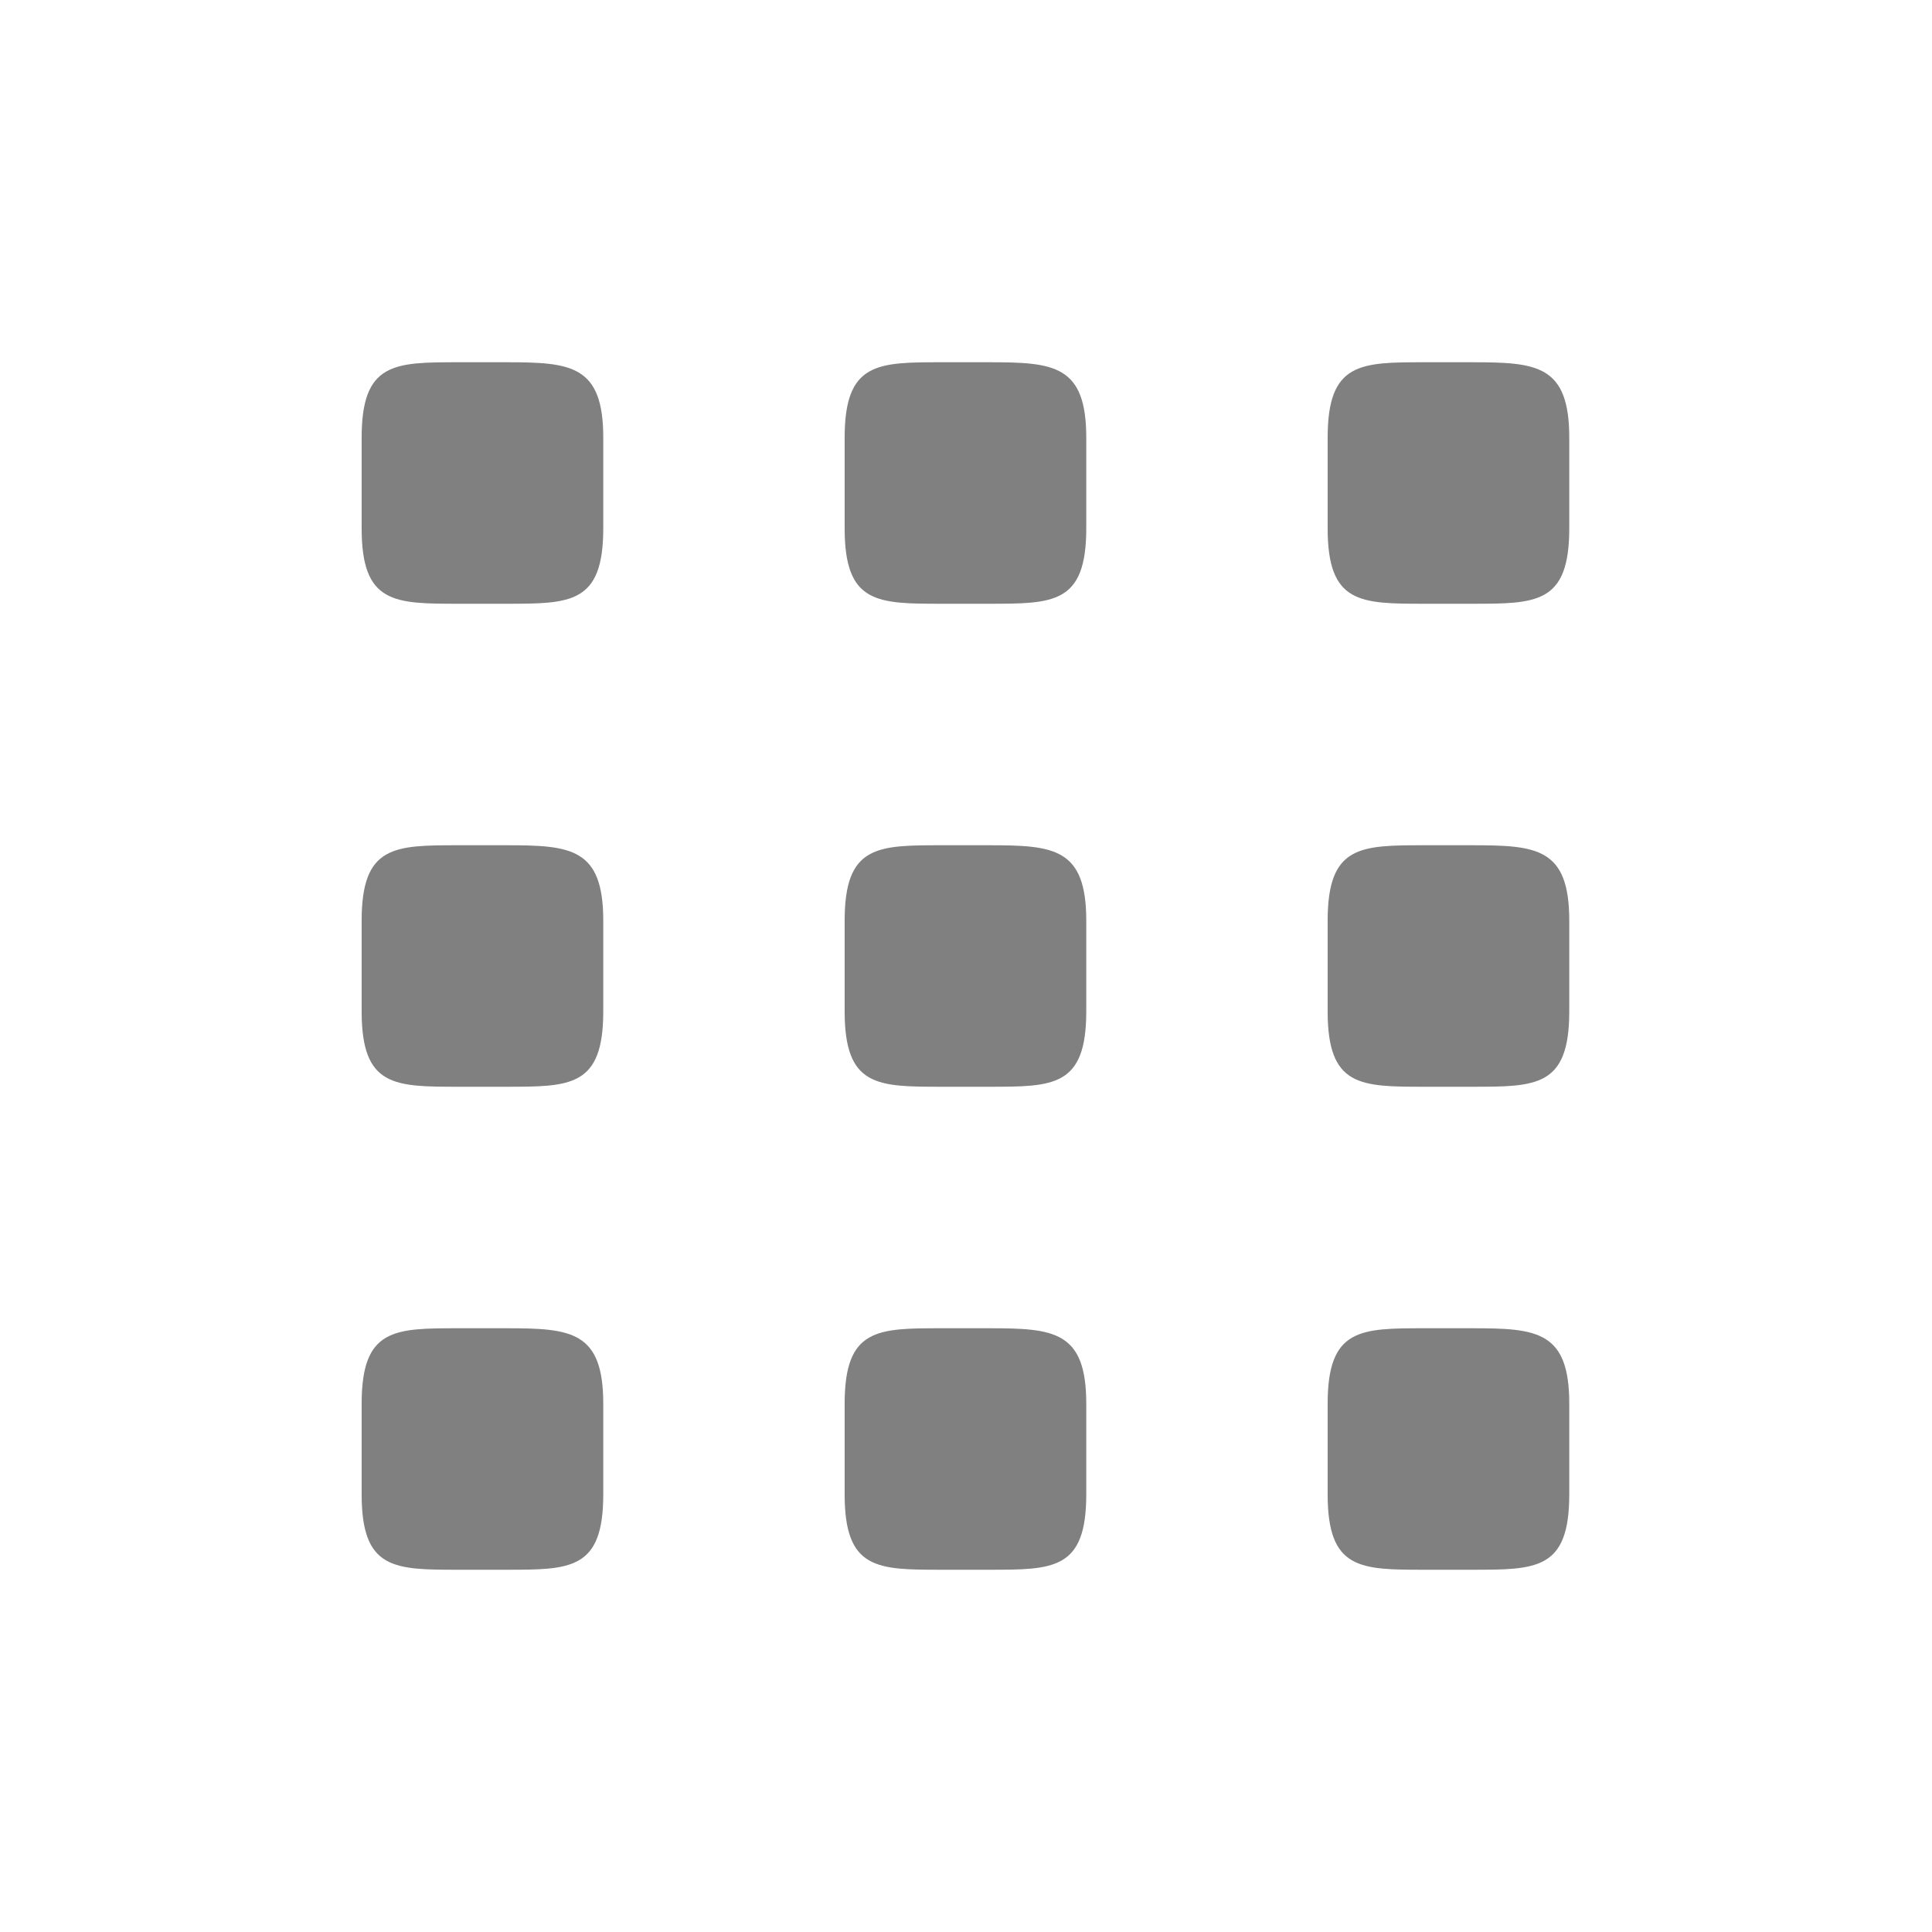
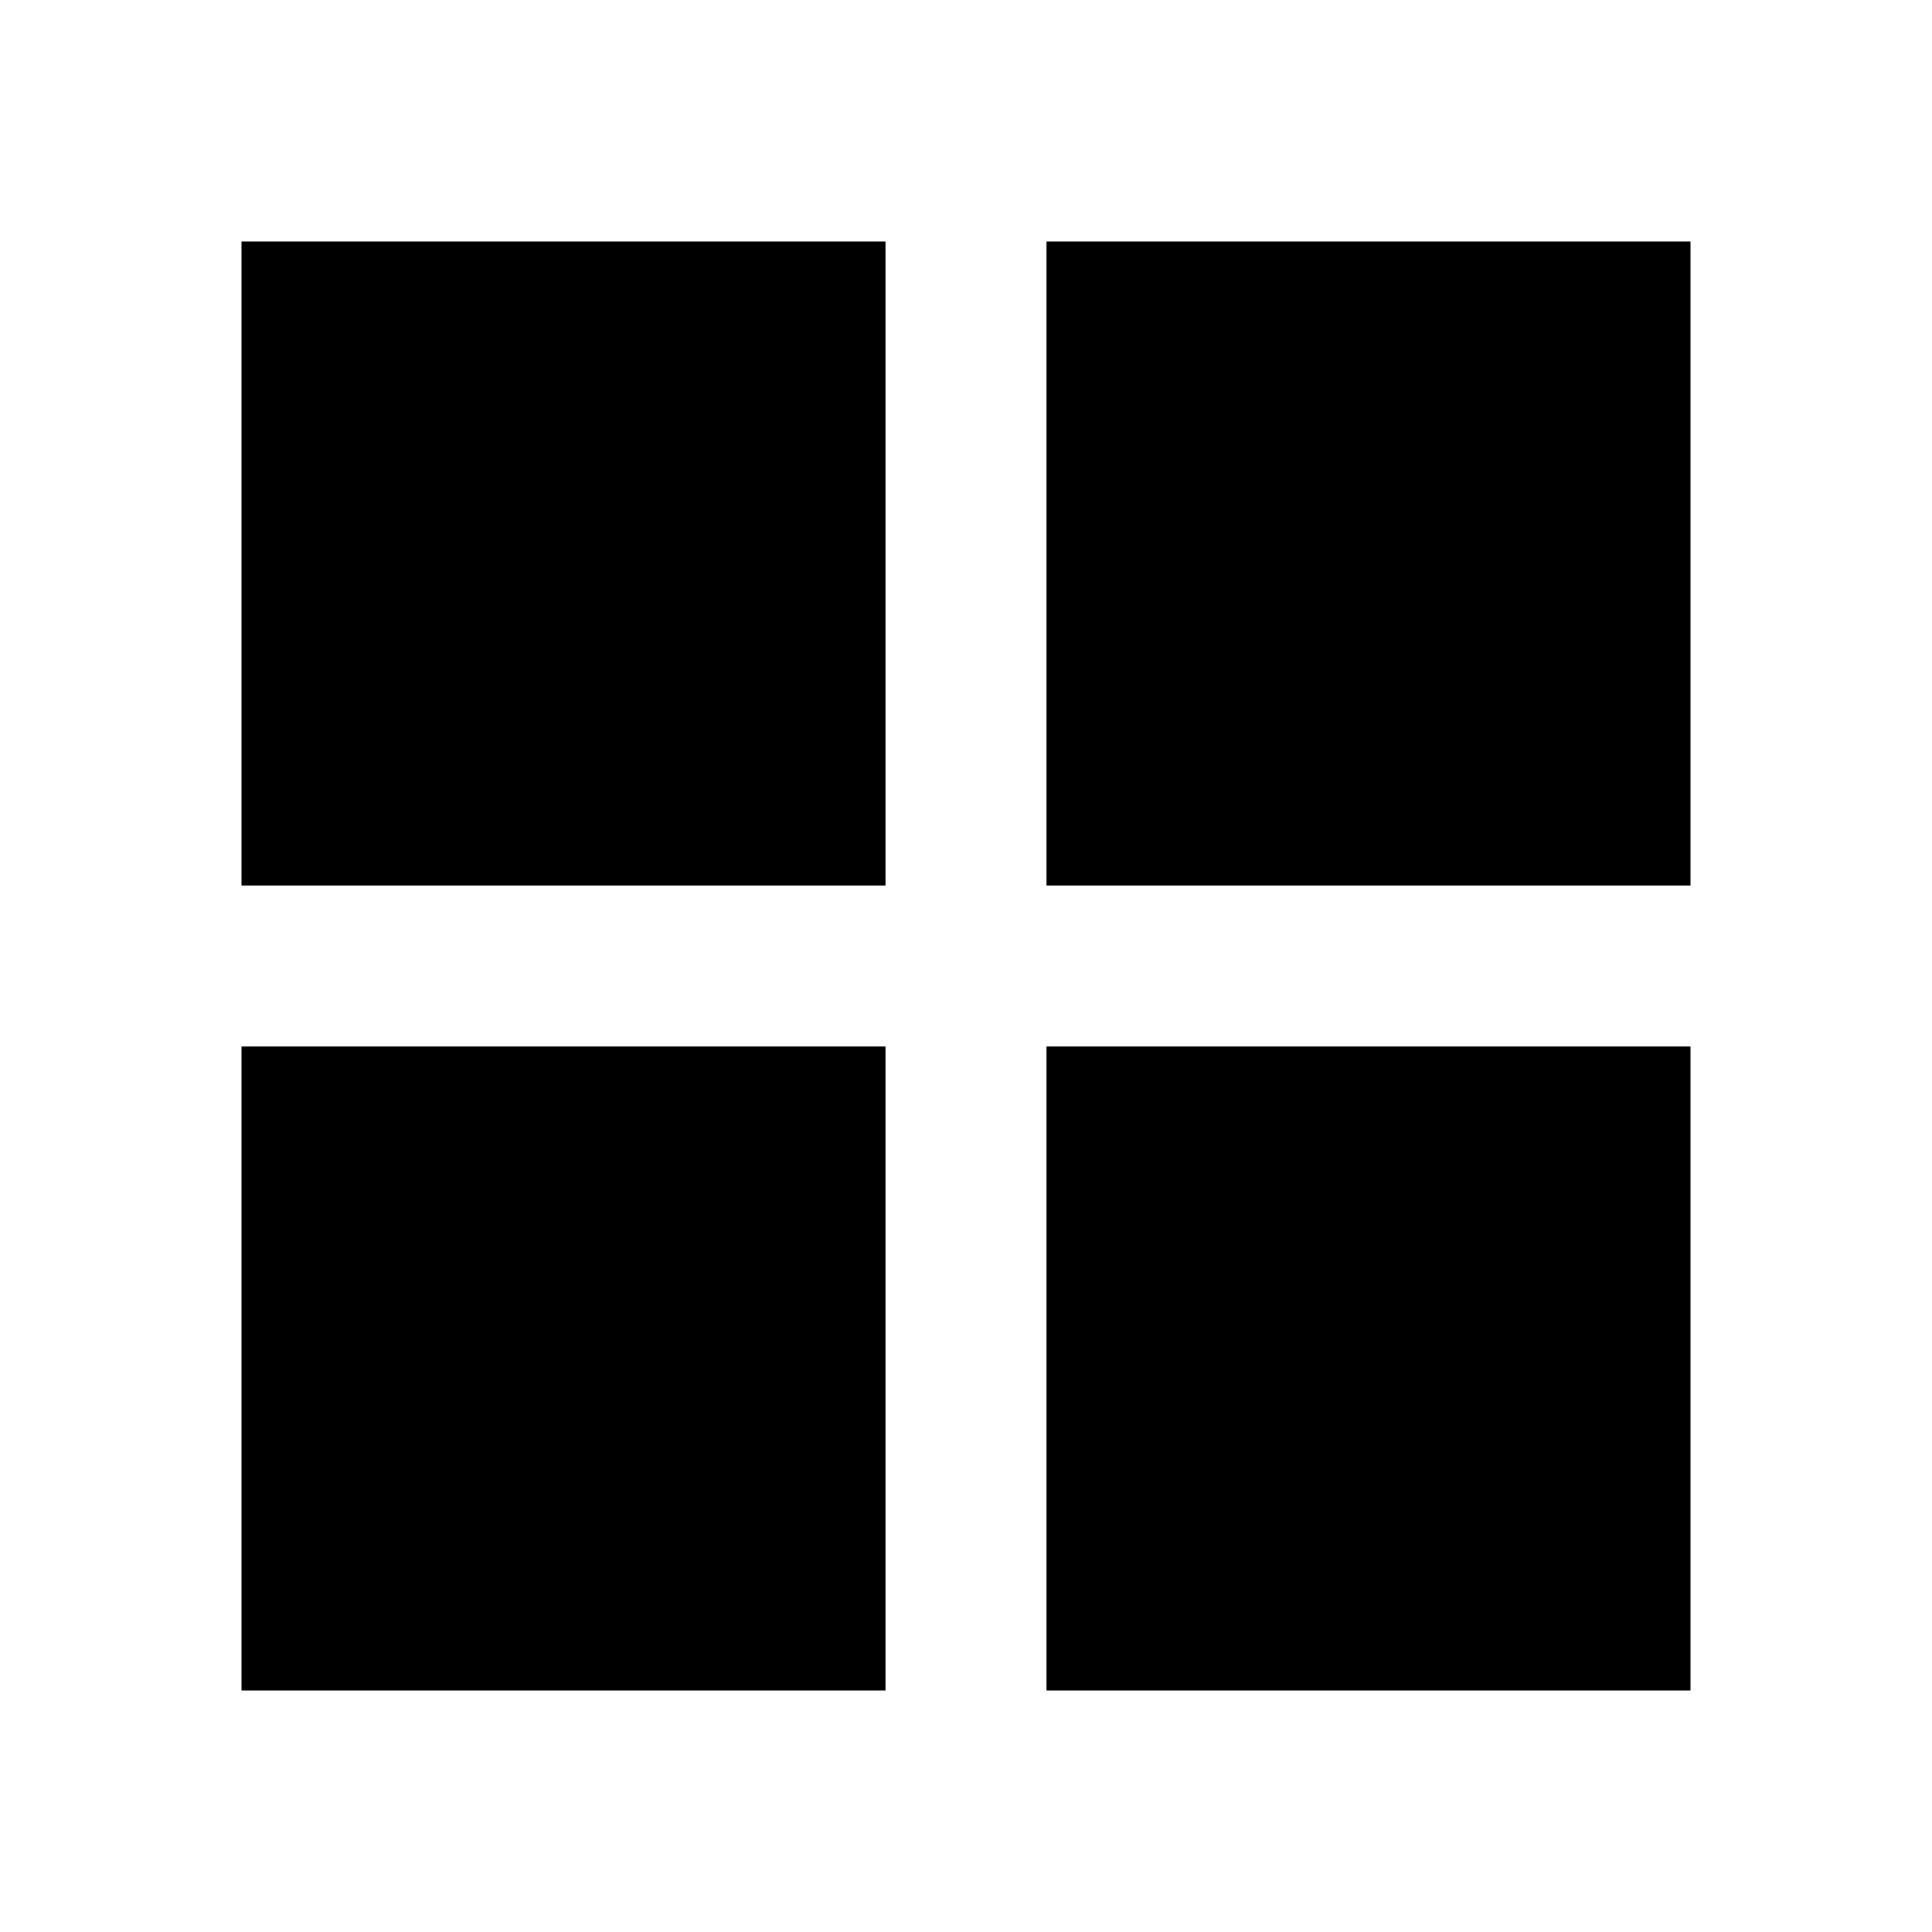
- <svg xmlns="http://www.w3.org/2000/svg" version="1.1" viewBox="0 0 16 16">
-   <g transform="translate(-512,-484)">
-     <path d="m515.8 487c-0.536 0-0.805 1.5e-4 -0.805 0.625v0.75c0 0.625 0.268 0.625 0.805 0.625h0.391c0.536 0 0.805-1.5e-4 0.805-0.625v-0.75c0-0.603-0.268-0.625-0.805-0.625zm4 0c-0.536 0-0.805 1.5e-4 -0.805 0.625v0.75c0 0.625 0.268 0.625 0.805 0.625h0.391c0.536 0 0.805-1.5e-4 0.805-0.625v-0.75c0-0.603-0.268-0.625-0.805-0.625zm4 0c-0.536 0-0.805 1.5e-4 -0.805 0.625v0.75c0 0.625 0.268 0.625 0.805 0.625h0.391c0.536 0 0.805-1.5e-4 0.805-0.625v-0.75c0-0.603-0.268-0.625-0.805-0.625zm-8 4c-0.536 0-0.805 1.5e-4 -0.805 0.625v0.75c0 0.625 0.268 0.625 0.805 0.625h0.391c0.536 0 0.805-1.5e-4 0.805-0.625v-0.75c0-0.603-0.268-0.625-0.805-0.625zm4 0c-0.536 0-0.805 1.5e-4 -0.805 0.625v0.75c0 0.625 0.268 0.625 0.805 0.625h0.391c0.536 0 0.805-1.5e-4 0.805-0.625v-0.75c0-0.603-0.268-0.625-0.805-0.625zm4 0c-0.536 0-0.805 1.5e-4 -0.805 0.625v0.75c0 0.625 0.268 0.625 0.805 0.625h0.391c0.536 0 0.805-1.5e-4 0.805-0.625v-0.75c0-0.603-0.268-0.625-0.805-0.625zm-8 4c-0.536 0-0.805 1.5e-4 -0.805 0.625v0.75c0 0.625 0.268 0.625 0.805 0.625h0.391c0.536 0 0.805-1.5e-4 0.805-0.625v-0.75c0-0.603-0.268-0.625-0.805-0.625zm4 0c-0.536 0-0.805 1.5e-4 -0.805 0.625v0.75c0 0.625 0.268 0.625 0.805 0.625h0.391c0.536 0 0.805-1.5e-4 0.805-0.625v-0.75c0-0.603-0.268-0.625-0.805-0.625zm4 0c-0.536 0-0.805 1.5e-4 -0.805 0.625v0.75c0 0.625 0.268 0.625 0.805 0.625h0.391c0.536 0 0.805-1.5e-4 0.805-0.625v-0.75c0-0.603-0.268-0.625-0.805-0.625z" color="#000000" fill="#808080" />
-   </g>
+ <svg style="width:24px;height:24px" viewBox="0 0 24 24">
+   <path fill="currentColor" d="M3,11H11V3H3M3,21H11V13H3M13,21H21V13H13M13,3V11H21V3" />
</svg>
